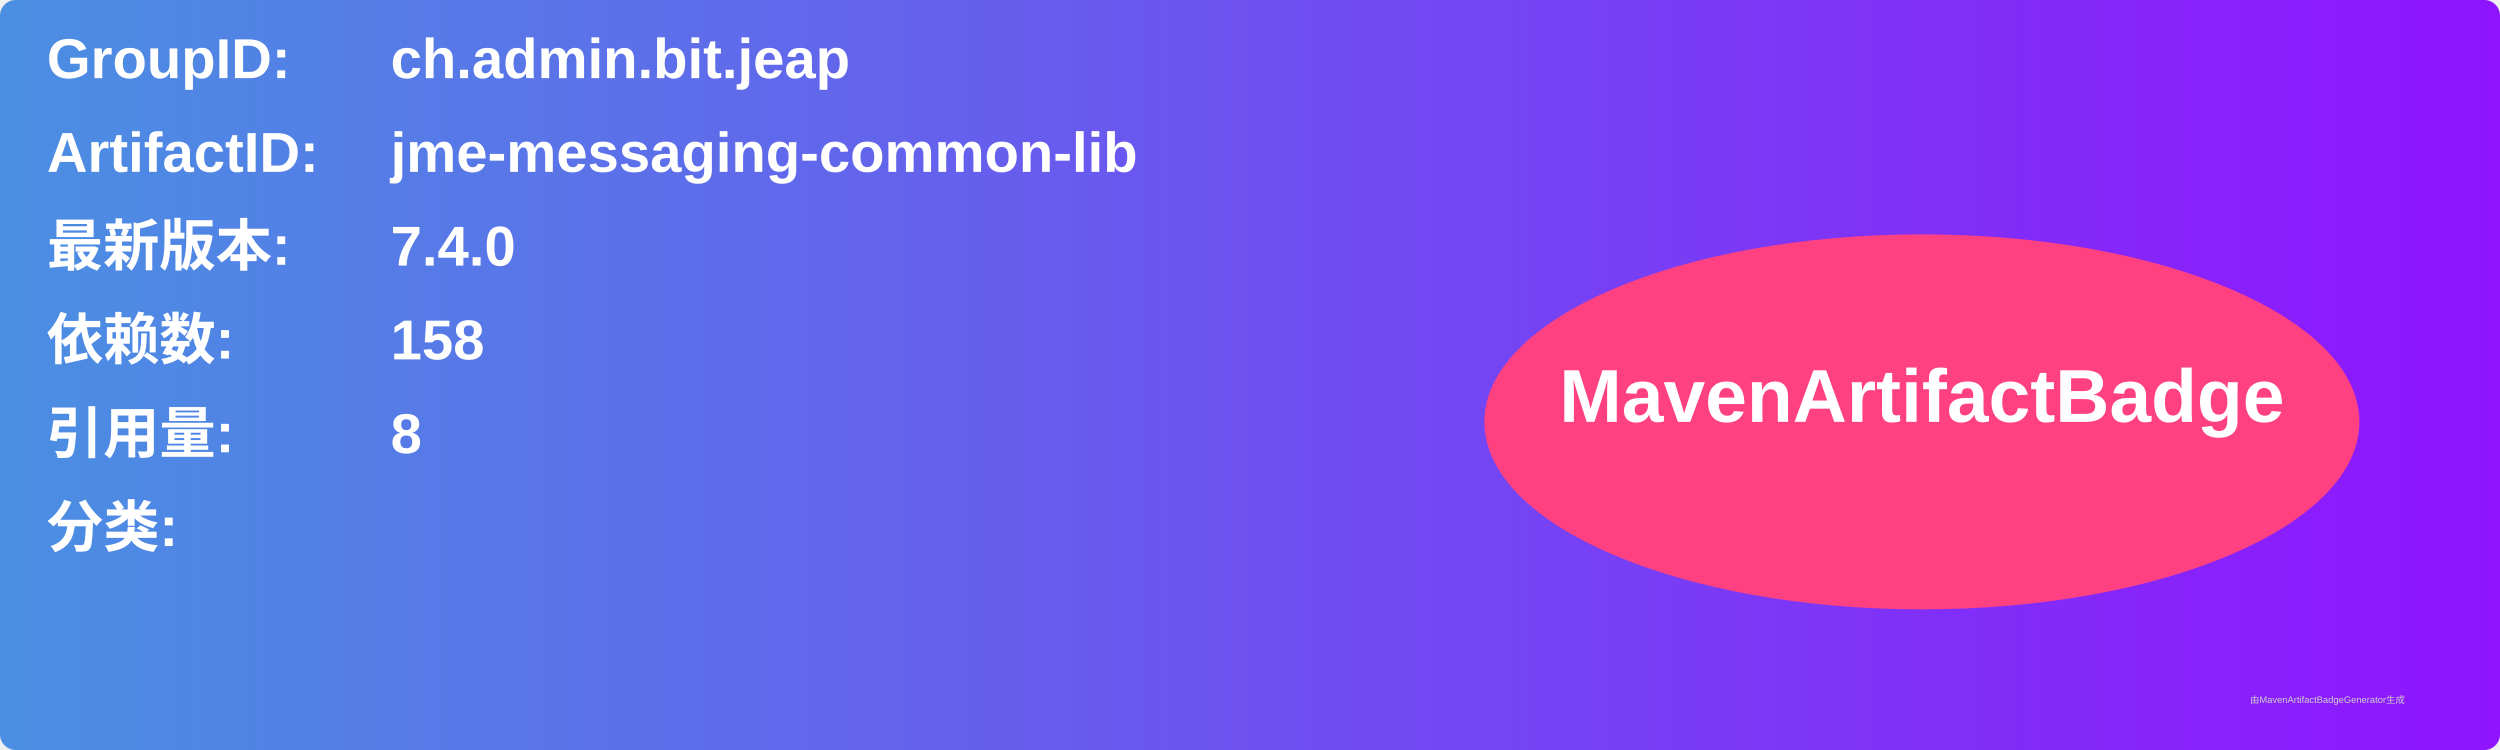
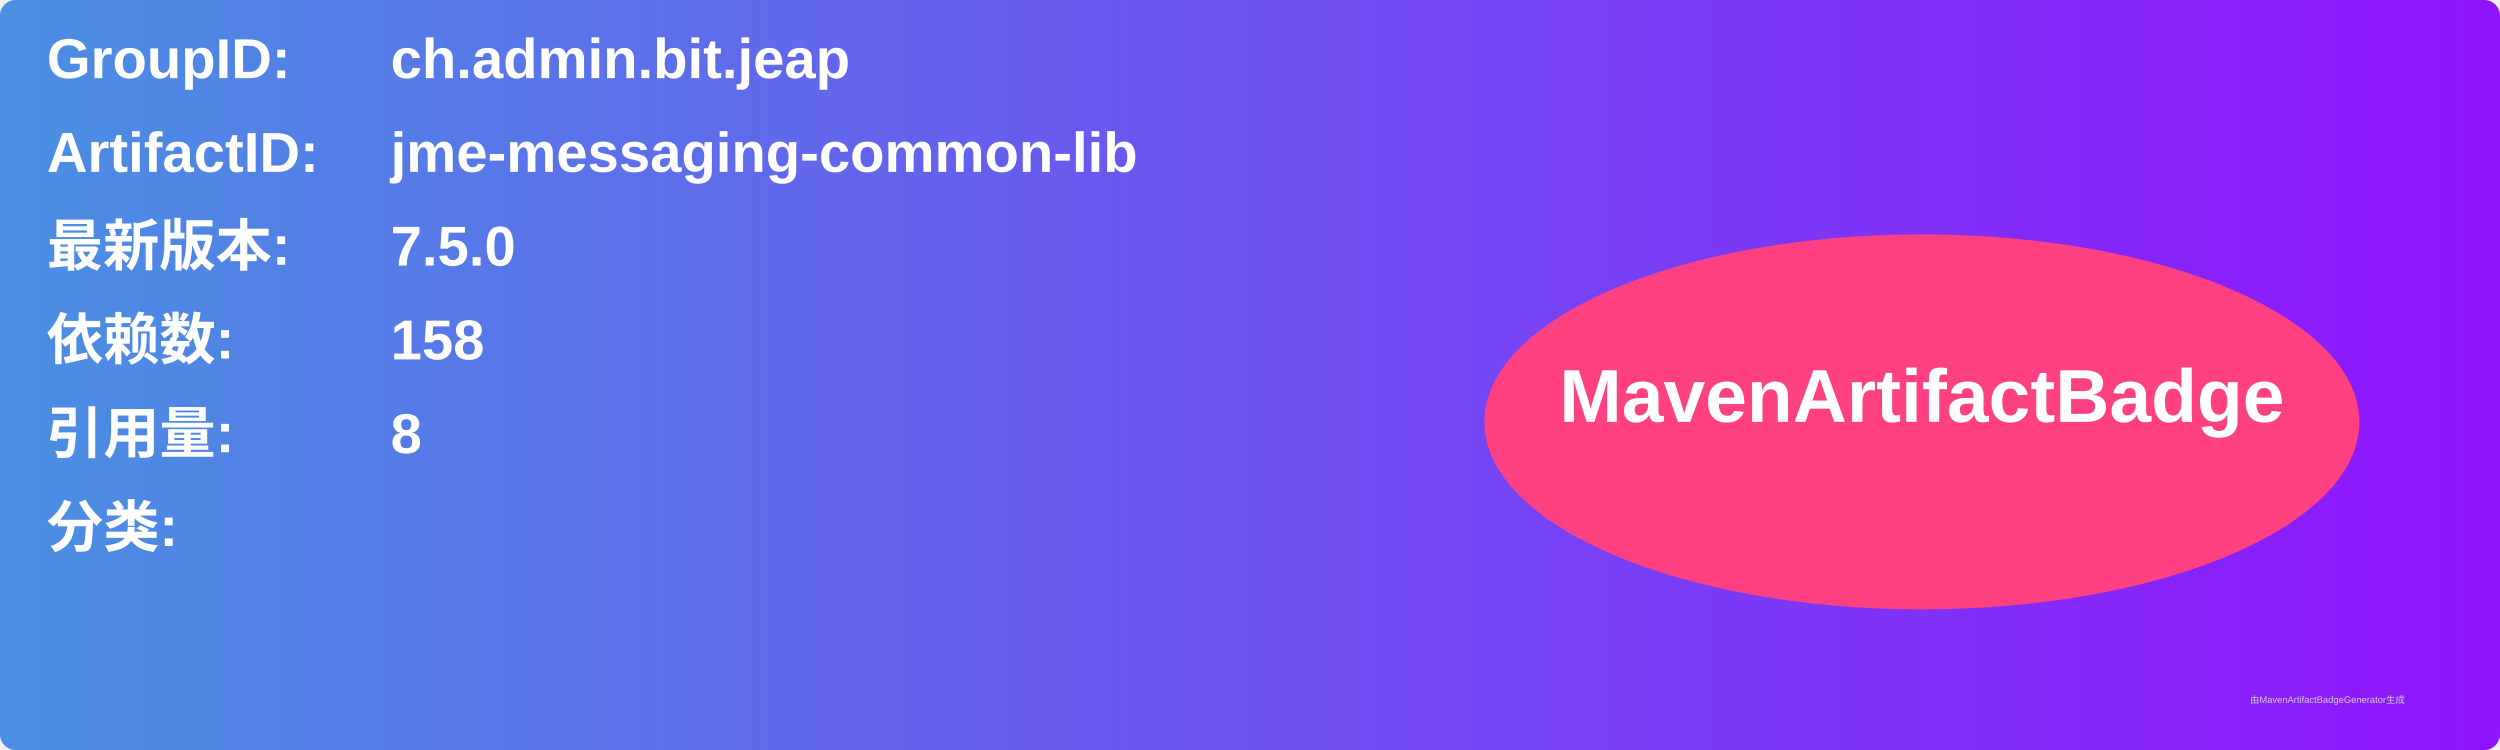
<svg xmlns="http://www.w3.org/2000/svg" width="800" height="240" viewBox="0 0 800 240">
  <linearGradient id="grad" x1="0%" y1="0%" x2="100%" y2="0%">
    <stop offset="0%" stop-color="#4a90e2" />
    <stop offset="100%" stop-color="#9013fe" />
  </linearGradient>
  <rect width="100%" height="100%" rx="5" ry="5" fill="url(#grad)" />
  <g transform="translate(15, 15)">
    <text x="0" y="10" font-family="Arial" font-size="18" fill="white" font-weight="bold" width="260">GroupID:</text>
    <text x="110" y="10" font-family="Arial" font-size="18" fill="white" font-weight="bold" width="460">ch.admin.bit.jeap</text>
    <text x="0" y="40" font-family="Arial" font-size="18" fill="white" font-weight="bold" width="260">ArtifactID:</text>
    <text x="110" y="40" font-family="Arial" font-size="18" fill="white" font-weight="bold" width="460">jme-messaging-common-lib</text>
    <text x="0" y="70" font-family="Arial" font-size="18" fill="white" font-weight="bold">最新版本:</text>
    <text x="110" y="70" font-family="Arial" font-size="18" fill="white" font-weight="bold">
-       <tspan font-weight="bold">7.4.0</tspan>
+       <tspan font-weight="bold">7.5.0</tspan>
    </text>
    <text x="0" y="100" font-family="Arial" font-size="18" fill="white" font-weight="bold">依赖数: </text>
    <text x="110" y="100" font-family="Arial" font-size="18" fill="white">
      <tspan font-weight="bold">158</tspan>
    </text>
    <text x="0" y="130" font-family="Arial" font-size="18" fill="white" font-weight="bold">引用量: </text>
    <text x="110" y="130" font-family="Arial" font-size="18" fill="white">
      <tspan font-weight="bold">8</tspan>
    </text>
    <text x="0" y="160" font-family="Arial" font-size="18" fill="white" font-weight="bold">分类:</text>
    <text x="10" y="190" font-family="Arial" font-size="10" fill="white">
      <tspan font-weight="bold" />
    </text>
    <ellipse cx="600" cy="120" rx="140" ry="60" fill="#ff4081" />
    <text x="600" y="120" text-anchor="middle" font-family="Arial" font-size="24" fill="white" font-weight="bold">MavenArtifactBadge</text>
  </g>
  <text x="720" y="225" font-family="Arial" font-size="3" fill="#d0d0d0">由MavenArtifactBadgeGenerator生成</text>
</svg>
